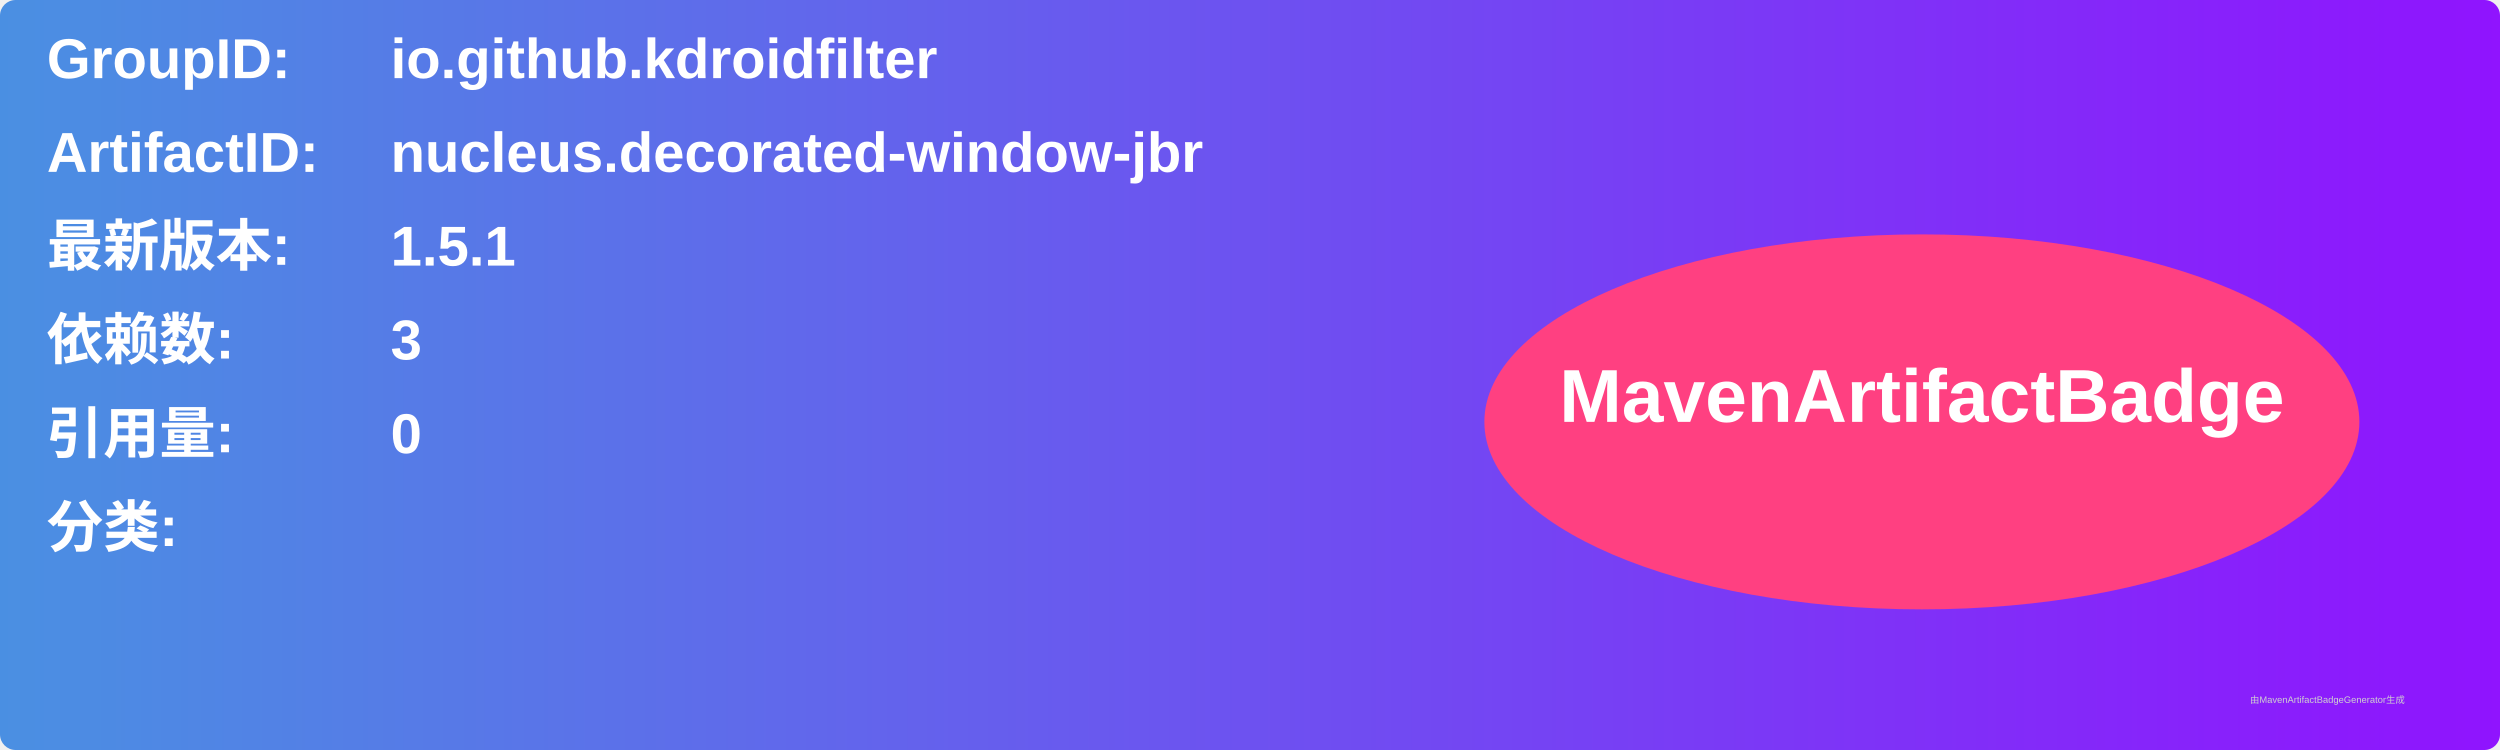
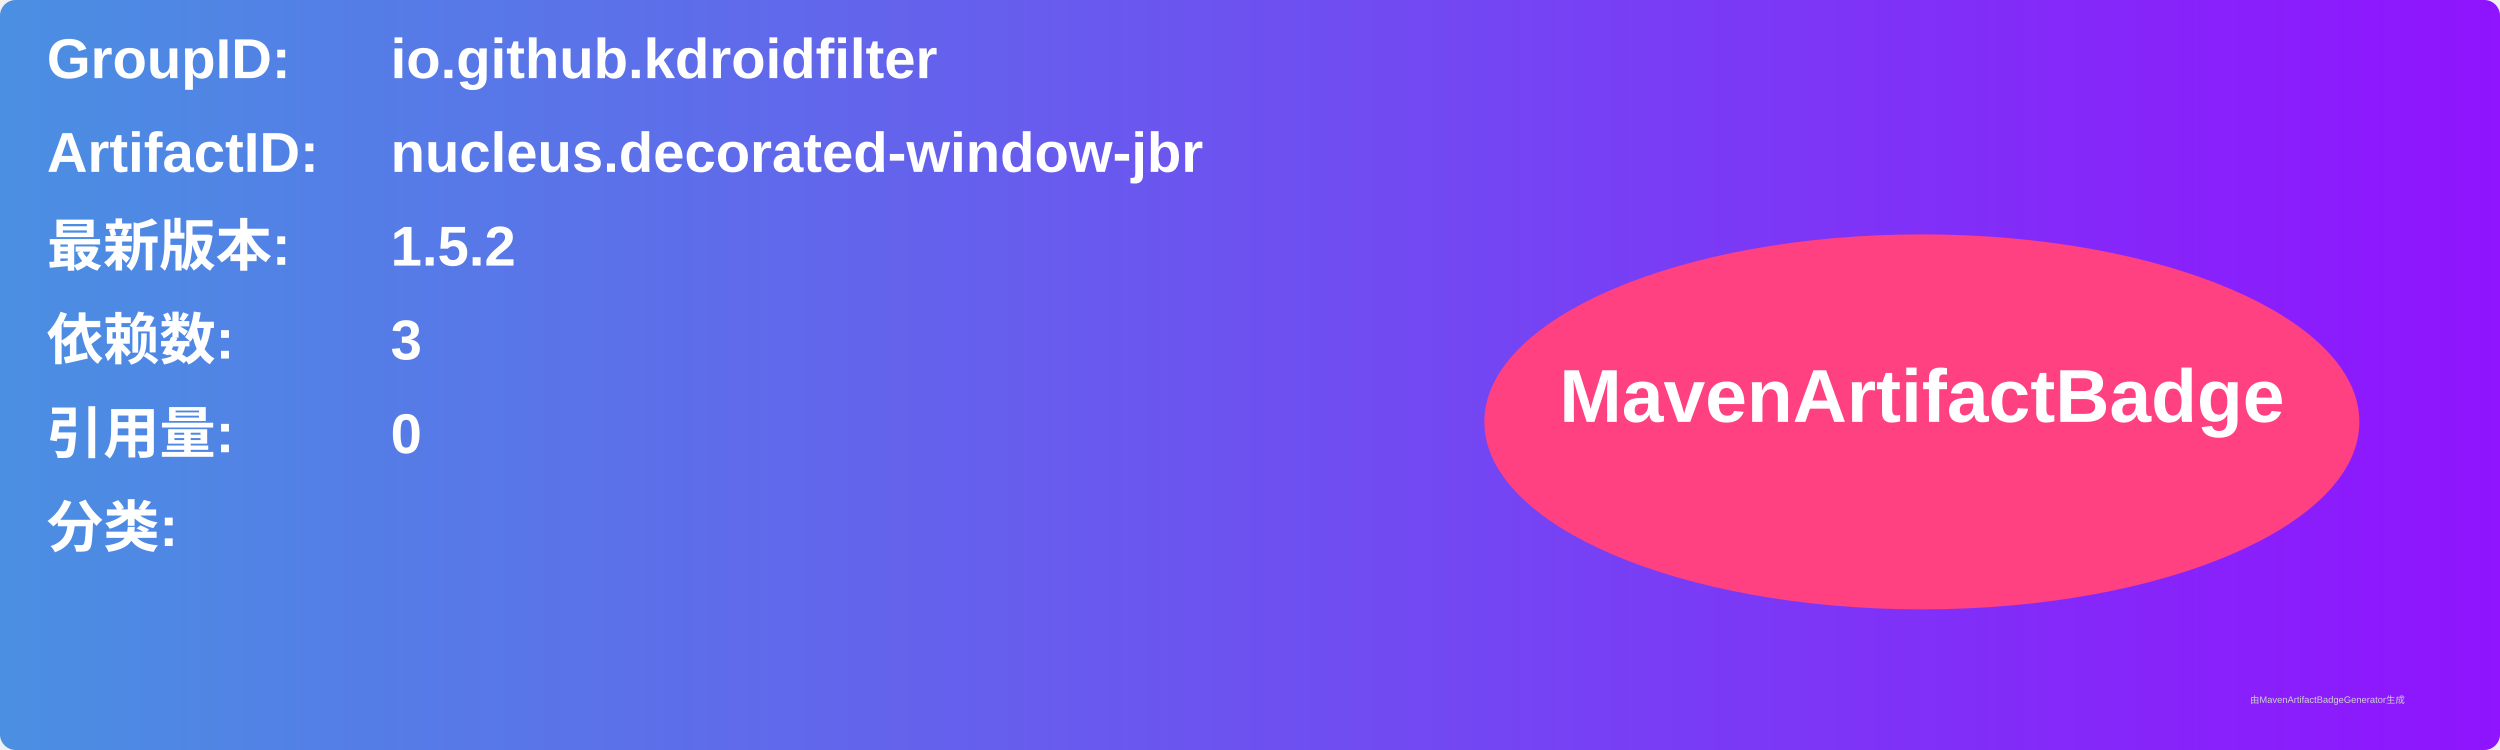
<svg xmlns="http://www.w3.org/2000/svg" width="800" height="240" viewBox="0 0 800 240">
  <linearGradient id="grad" x1="0%" y1="0%" x2="100%" y2="0%">
    <stop offset="0%" stop-color="#4a90e2" />
    <stop offset="100%" stop-color="#9013fe" />
  </linearGradient>
  <rect width="100%" height="100%" rx="5" ry="5" fill="url(#grad)" />
  <g transform="translate(15, 15)">
    <text x="0" y="10" font-family="Arial" font-size="18" fill="white" font-weight="bold" width="260">GroupID:</text>
    <text x="110" y="10" font-family="Arial" font-size="18" fill="white" font-weight="bold" width="460">io.github.kdroidfilter</text>
    <text x="0" y="40" font-family="Arial" font-size="18" fill="white" font-weight="bold" width="260">ArtifactID:</text>
    <text x="110" y="40" font-family="Arial" font-size="18" fill="white" font-weight="bold" width="460">nucleus.decorated-window-jbr</text>
    <text x="0" y="70" font-family="Arial" font-size="18" fill="white" font-weight="bold">最新版本:</text>
    <text x="110" y="70" font-family="Arial" font-size="18" fill="white" font-weight="bold">
-       <tspan font-weight="bold">1.5.1</tspan>
+       <tspan font-weight="bold">1.5.2</tspan>
    </text>
    <text x="0" y="100" font-family="Arial" font-size="18" fill="white" font-weight="bold">依赖数: </text>
    <text x="110" y="100" font-family="Arial" font-size="18" fill="white">
      <tspan font-weight="bold">3</tspan>
    </text>
    <text x="0" y="130" font-family="Arial" font-size="18" fill="white" font-weight="bold">引用量: </text>
    <text x="110" y="130" font-family="Arial" font-size="18" fill="white">
      <tspan font-weight="bold">0</tspan>
    </text>
    <text x="0" y="160" font-family="Arial" font-size="18" fill="white" font-weight="bold">分类:</text>
    <text x="10" y="190" font-family="Arial" font-size="10" fill="white">
      <tspan font-weight="bold" />
    </text>
    <ellipse cx="600" cy="120" rx="140" ry="60" fill="#ff4081" />
    <text x="600" y="120" text-anchor="middle" font-family="Arial" font-size="24" fill="white" font-weight="bold">MavenArtifactBadge</text>
  </g>
  <text x="720" y="225" font-family="Arial" font-size="3" fill="#d0d0d0">由MavenArtifactBadgeGenerator生成</text>
</svg>
